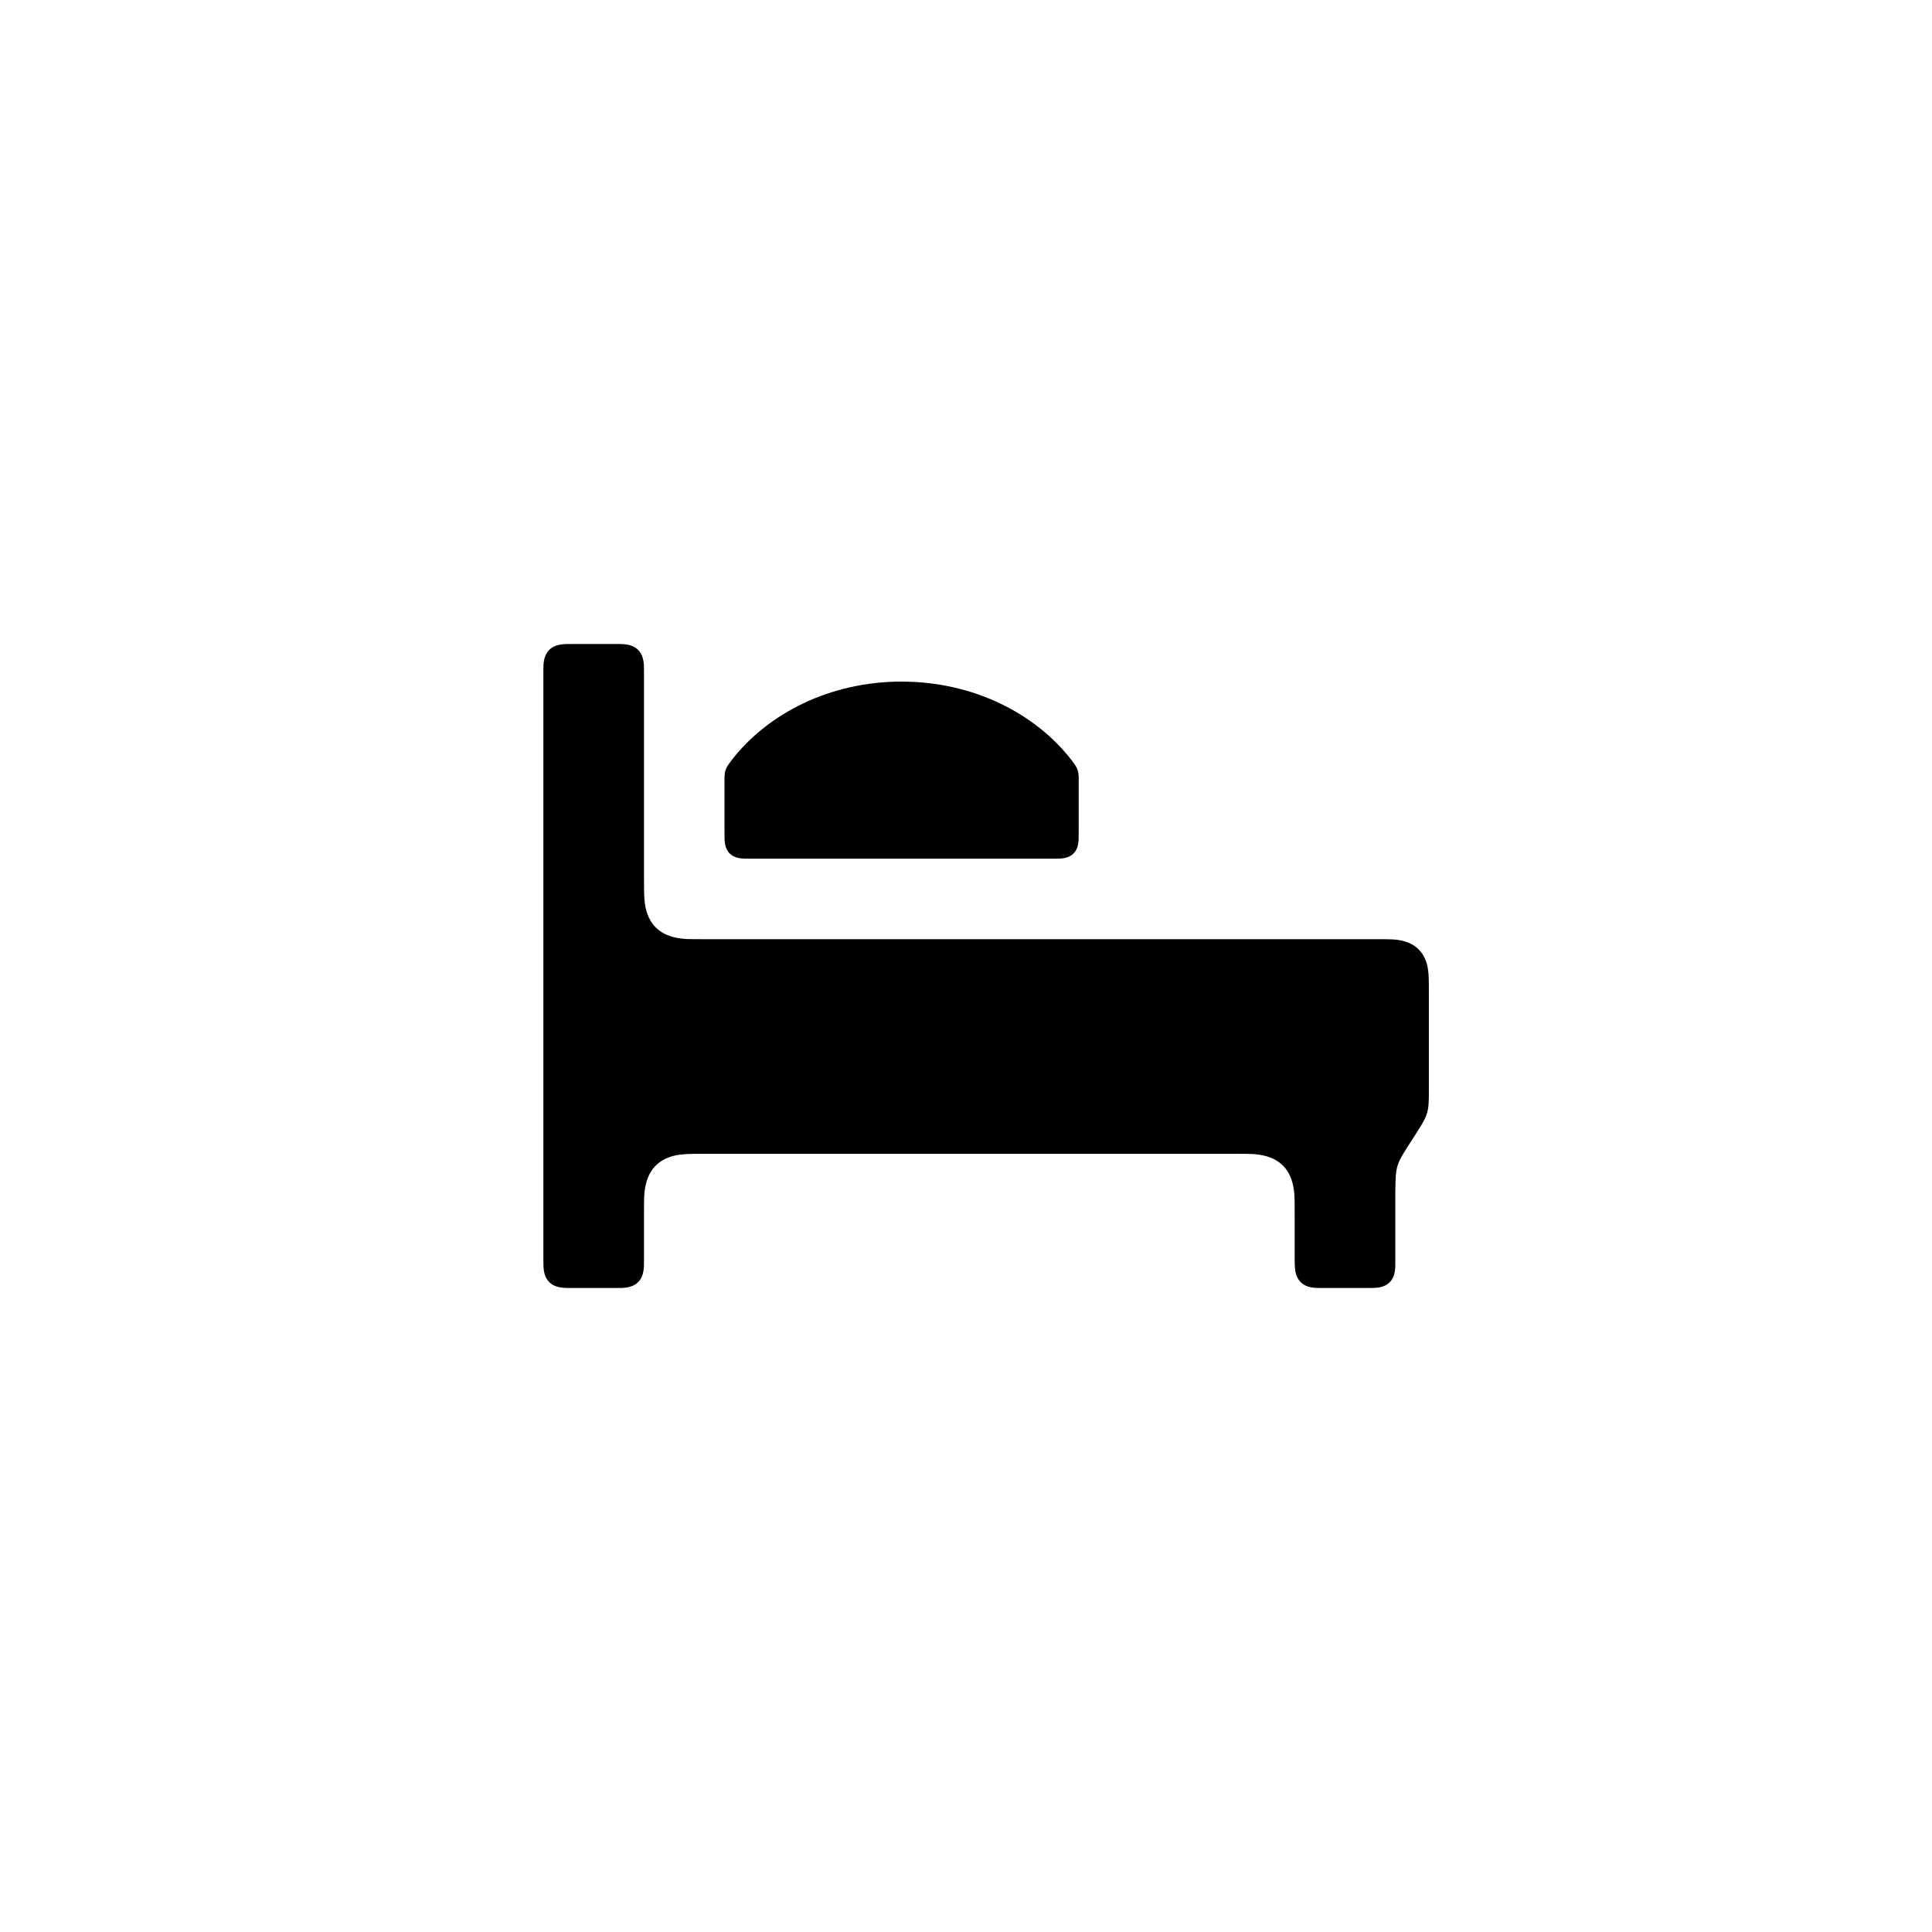
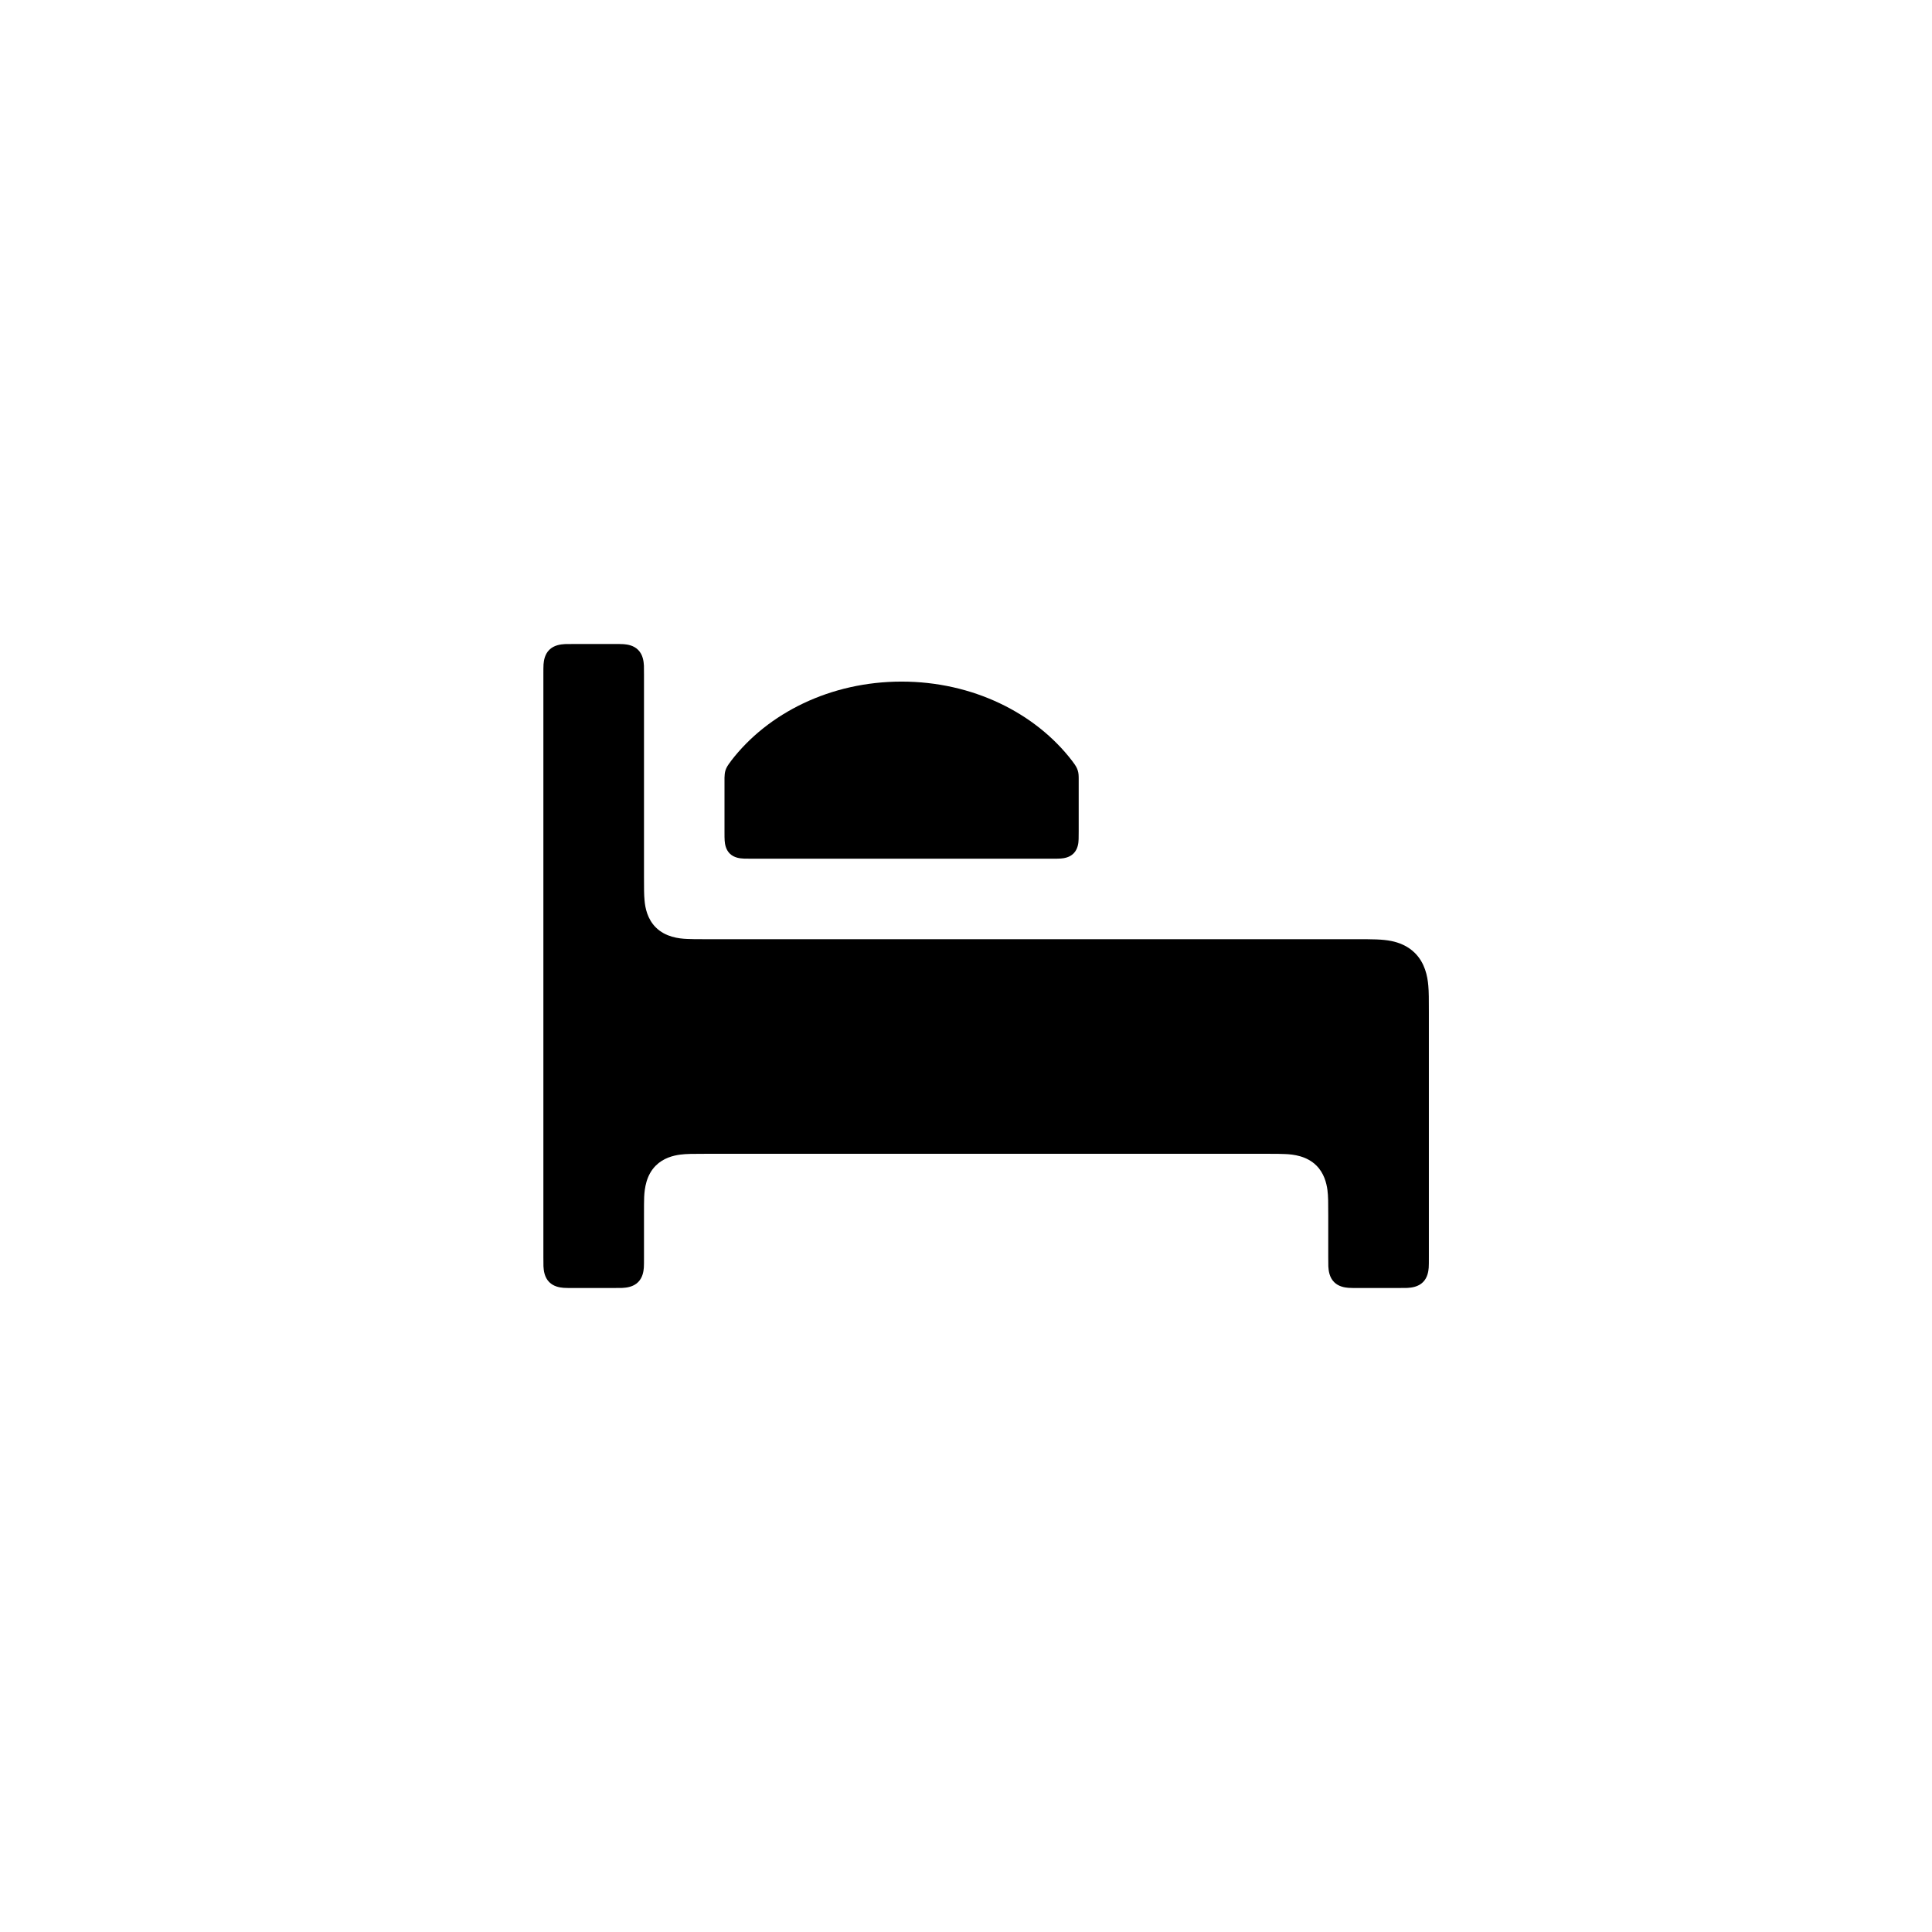
<svg xmlns="http://www.w3.org/2000/svg" viewBox="0 0 24 24">
-   <path d="M17.75 12.332L17.75 13.521C17.75 13.836 17.75 13.836 17.542 14.158C17.339 14.471 17.339 14.471 17.333 14.795L17.333 15.63C17.333 15.676 17.333 15.706 17.333 15.728C17.331 15.783 17.324 15.869 17.263 15.929C17.202 15.99 17.117 15.998 17.062 15.999C17.04 16 17.011 16 16.964 16L16.467 16C16.402 16 16.366 16 16.336 15.998C16.285 15.994 16.211 15.982 16.157 15.927C16.097 15.867 16.087 15.784 16.085 15.731C16.083 15.705 16.083 15.671 16.083 15.616L16.083 15.1C16.083 14.961 16.083 14.883 16.077 14.816C16.068 14.722 16.041 14.584 15.937 14.479C15.817 14.36 15.652 14.34 15.546 14.335C15.494 14.333 15.427 14.333 15.316 14.333L8.767 14.333C8.633 14.333 8.55 14.333 8.48 14.34C8.387 14.348 8.251 14.375 8.146 14.479C8.027 14.599 8.007 14.764 8.002 14.87C8 14.923 8 14.989 8 15.1L8 15.616C8 15.681 8 15.717 7.998 15.748C7.994 15.798 7.982 15.872 7.927 15.927C7.867 15.987 7.784 15.996 7.731 15.999C7.705 16 7.671 16 7.616 16L7.134 16C7.069 16 7.033 16 7.002 15.998C6.952 15.994 6.878 15.982 6.823 15.927C6.763 15.867 6.754 15.784 6.751 15.731C6.75 15.705 6.75 15.671 6.75 15.616L6.75 8.384C6.75 8.319 6.75 8.283 6.752 8.252C6.756 8.202 6.768 8.128 6.823 8.073C6.883 8.013 6.966 8.004 7.019 8.001C7.045 8 7.079 8 7.134 8L7.616 8C7.681 8 7.717 8 7.748 8.002C7.798 8.006 7.872 8.018 7.927 8.073C7.987 8.133 7.996 8.216 7.999 8.269C8 8.295 8 8.329 8 8.384L8 10.9C8 11.034 8 11.117 8.007 11.187C8.015 11.28 8.042 11.416 8.146 11.521C8.266 11.64 8.431 11.66 8.537 11.665C8.59 11.667 8.656 11.667 8.767 11.667L17.085 11.667C17.183 11.667 17.24 11.667 17.284 11.669C17.377 11.673 17.52 11.69 17.623 11.794C17.699 11.87 17.727 11.965 17.738 12.036C17.75 12.109 17.75 12.191 17.75 12.332ZM11.2 8.467C12.084 8.467 12.862 8.858 13.317 9.45C13.322 9.457 13.327 9.464 13.331 9.469C13.356 9.503 13.377 9.533 13.388 9.57C13.399 9.604 13.4 9.636 13.4 9.675C13.4 9.68 13.4 9.687 13.4 9.702L13.4 10.329C13.4 10.374 13.4 10.402 13.399 10.423C13.398 10.472 13.39 10.548 13.336 10.602C13.286 10.652 13.218 10.662 13.177 10.665C13.15 10.667 13.117 10.667 13.063 10.667L9.337 10.667C9.293 10.667 9.265 10.667 9.244 10.666C9.194 10.664 9.119 10.657 9.064 10.602C9.015 10.552 9.005 10.485 9.002 10.443C9 10.417 9 10.384 9 10.329L9 9.702C9 9.681 9 9.669 9 9.66C9.001 9.627 9.003 9.599 9.012 9.57C9.024 9.532 9.045 9.501 9.072 9.466C9.074 9.462 9.078 9.457 9.083 9.45C9.538 8.858 10.316 8.467 11.2 8.467Z" />
+   <path d="M17.75 12.57L17.75 15.616C17.75 15.681 17.75 15.717 17.748 15.748C17.744 15.798 17.732 15.872 17.677 15.927C17.617 15.987 17.534 15.996 17.481 15.999C17.455 16 17.421 16 17.366 16L16.884 16C16.819 16 16.783 16 16.752 15.998C16.702 15.994 16.628 15.982 16.573 15.927C16.513 15.867 16.504 15.784 16.501 15.731C16.5 15.705 16.5 15.671 16.5 15.616L16.5 15.1C16.5 14.947 16.5 14.86 16.49 14.783C16.478 14.694 16.447 14.573 16.354 14.48C16.234 14.36 16.069 14.34 15.963 14.336C15.91 14.333 15.844 14.333 15.733 14.333L8.767 14.333C8.613 14.333 8.527 14.333 8.45 14.343C8.36 14.355 8.24 14.386 8.146 14.48C8.027 14.599 8.007 14.764 8.002 14.871C8 14.923 8 14.989 8 15.1L8 15.616C8 15.681 8 15.717 7.998 15.748C7.994 15.798 7.982 15.872 7.927 15.927C7.867 15.987 7.784 15.996 7.731 15.999C7.705 16 7.671 16 7.616 16L7.134 16C7.069 16 7.033 16 7.002 15.998C6.952 15.994 6.878 15.982 6.823 15.927C6.763 15.867 6.754 15.784 6.751 15.731C6.75 15.705 6.75 15.671 6.75 15.616L6.75 8.384C6.75 8.319 6.75 8.283 6.752 8.252C6.756 8.202 6.768 8.128 6.823 8.073C6.883 8.013 6.966 8.004 7.019 8.001C7.045 8 7.079 8 7.134 8L7.616 8C7.681 8 7.717 8 7.748 8.002C7.798 8.006 7.872 8.018 7.927 8.073C7.987 8.133 7.996 8.216 7.999 8.269C8 8.295 8 8.329 8 8.384L8 10.9C8 11.034 8 11.117 8.007 11.187C8.015 11.279 8.042 11.416 8.146 11.52C8.266 11.64 8.431 11.66 8.537 11.664C8.59 11.667 8.656 11.667 8.767 11.667L16.847 11.667C17.045 11.667 17.173 11.667 17.286 11.69C17.377 11.709 17.487 11.749 17.577 11.839C17.7 11.962 17.733 12.124 17.743 12.245C17.75 12.323 17.75 12.414 17.75 12.57ZM11.2 8.467C12.084 8.467 12.862 8.858 13.317 9.45C13.322 9.457 13.327 9.464 13.331 9.469C13.356 9.503 13.377 9.533 13.388 9.57C13.399 9.604 13.4 9.636 13.4 9.675C13.4 9.68 13.4 9.687 13.4 9.702L13.4 10.329C13.4 10.374 13.4 10.402 13.399 10.423C13.398 10.472 13.39 10.548 13.336 10.602C13.286 10.652 13.218 10.662 13.177 10.665C13.15 10.667 13.117 10.667 13.063 10.667L9.337 10.667C9.293 10.667 9.265 10.667 9.244 10.666C9.194 10.664 9.119 10.657 9.064 10.602C9.015 10.552 9.005 10.485 9.002 10.443C9 10.417 9 10.384 9 10.329L9 9.702C9 9.681 9 9.669 9 9.66C9.001 9.627 9.003 9.599 9.012 9.57C9.024 9.532 9.045 9.501 9.072 9.466C9.074 9.462 9.078 9.457 9.083 9.45C9.538 8.858 10.316 8.467 11.2 8.467Z" />
</svg>
